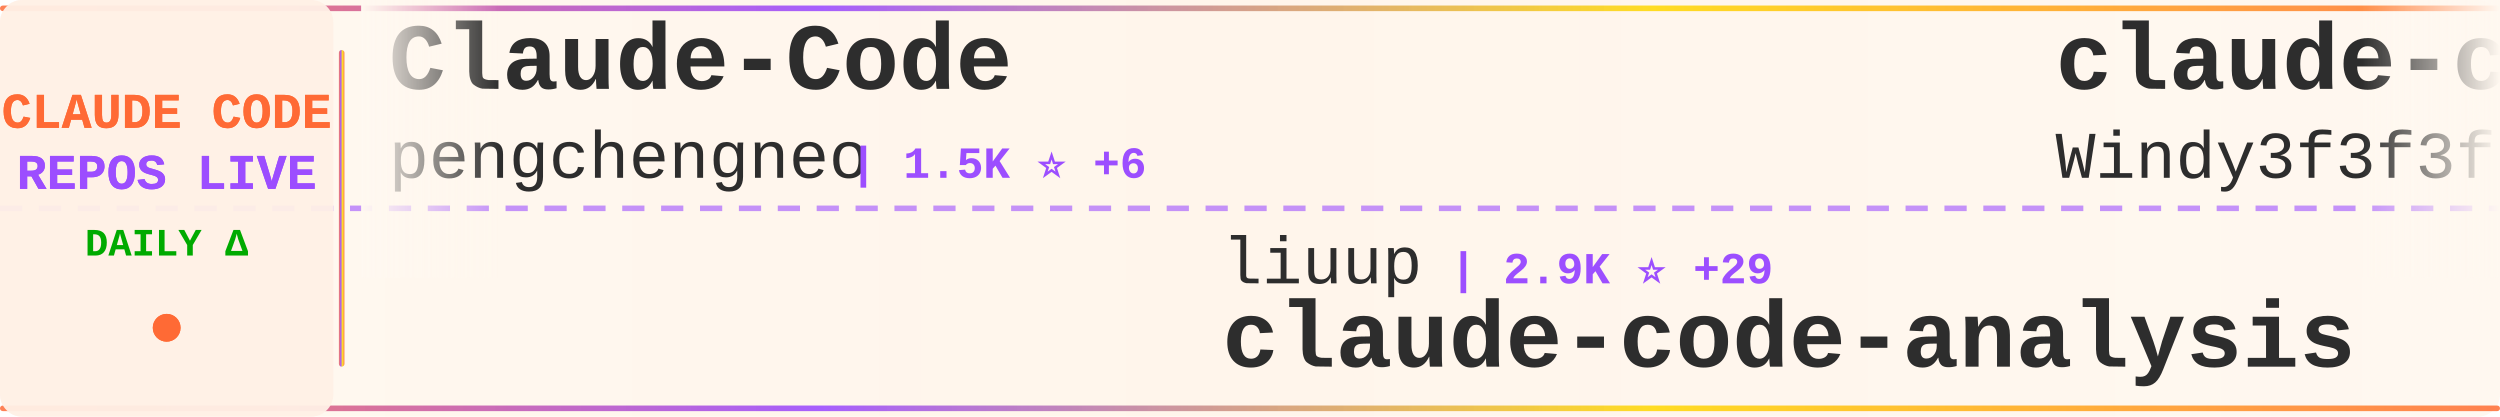
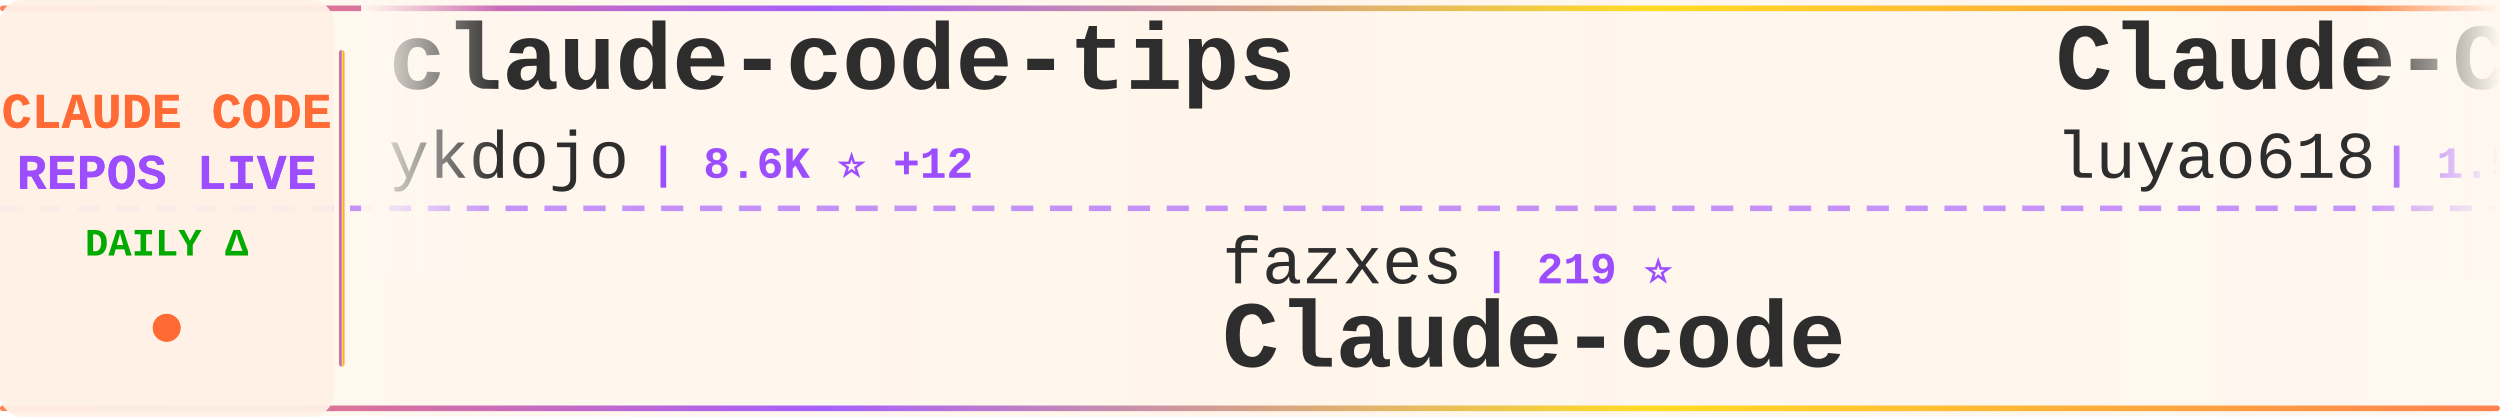
<svg xmlns="http://www.w3.org/2000/svg" width="900" height="150">
  <defs>
    <linearGradient id="tickerBg" x1="0%" y1="0%" x2="100%" y2="0%">
      <stop offset="0%" style="stop-color:#fff8f0;stop-opacity:0.98" />
      <stop offset="50%" style="stop-color:#fff5eb;stop-opacity:1" />
      <stop offset="100%" style="stop-color:#fff8f0;stop-opacity:0.98" />
    </linearGradient>
    <linearGradient id="borderGrad" x1="0%" y1="0%" x2="100%" y2="0%">
      <stop offset="0%" style="stop-color:#FF6B35;stop-opacity:0.85">
        <animate attributeName="stop-opacity" values="0.85;1;0.85" dur="2s" repeatCount="indefinite" />
      </stop>
      <stop offset="33%" style="stop-color:#9C4EFF;stop-opacity:0.9">
        <animate attributeName="stop-opacity" values="0.9;1;0.9" dur="2.2s" repeatCount="indefinite" />
      </stop>
      <stop offset="66%" style="stop-color:#FFD700;stop-opacity:0.85">
        <animate attributeName="stop-opacity" values="0.85;1;0.85" dur="1.8s" repeatCount="indefinite" />
      </stop>
      <stop offset="100%" style="stop-color:#FF6B35;stop-opacity:0.85">
        <animate attributeName="stop-opacity" values="0.85;1;0.85" dur="2s" repeatCount="indefinite" />
      </stop>
    </linearGradient>
    <filter id="textGlow">
      <feGaussianBlur stdDeviation="0.15" result="coloredBlur" />
      <feMerge>
        <feMergeNode in="coloredBlur" />
        <feMergeNode in="SourceGraphic" />
      </feMerge>
    </filter>
    <filter id="metricGlow">
      <feGaussianBlur stdDeviation="0.2" result="coloredBlur" />
      <feMerge>
        <feMergeNode in="coloredBlur" />
        <feMergeNode in="SourceGraphic" />
      </feMerge>
    </filter>
    <linearGradient id="leftFade" x1="0%" y1="0%" x2="100%" y2="0%">
      <stop offset="0%" style="stop-color:#fff8f0;stop-opacity:1" />
      <stop offset="100%" style="stop-color:#fff8f0;stop-opacity:0" />
    </linearGradient>
    <linearGradient id="rightFade" x1="0%" y1="0%" x2="100%" y2="0%">
      <stop offset="0%" style="stop-color:#fff8f0;stop-opacity:0" />
      <stop offset="100%" style="stop-color:#fff8f0;stop-opacity:1" />
    </linearGradient>
  </defs>
  <rect width="900" height="150" fill="url(#tickerBg)" rx="8" />
  <rect x="0" y="2" width="900" height="2" fill="url(#borderGrad)" rx="1" />
  <rect x="0" y="146" width="900" height="2" fill="url(#borderGrad)" rx="1" />
  <line x1="0" y1="75" x2="900" y2="75" stroke="#9C4EFF" stroke-width="2" stroke-dasharray="8 6" opacity="0.6" />
  <rect x="0" y="0" width="120" height="150" fill="#fff0e6" opacity="0.95" rx="8" />
  <text x="60" y="46" font-family="'Courier New', monospace" font-size="18" font-weight="bold" fill="#FF6B35" text-anchor="middle" filter="url(#textGlow)">
    CLAUDE CODE
  </text>
  <text x="60" y="68" font-family="'Courier New', monospace" font-size="18" font-weight="bold" fill="#9C4EFF" text-anchor="middle" filter="url(#textGlow)">
    REPOS LIVE
  </text>
  <text x="60" y="92" font-family="'Courier New', monospace" font-size="14" font-weight="bold" fill="#00aa00" text-anchor="middle">
    DAILY Δ
  </text>
  <circle cx="60" cy="118" r="5" fill="#FF6B35" filter="url(#metricGlow)">
    <animate attributeName="r" values="4;6;4" dur="1.5s" repeatCount="indefinite" />
    <animate attributeName="opacity" values="0.6;1;0.6" dur="1.5s" repeatCount="indefinite" />
  </circle>
  <rect x="122" y="18" width="2" height="114" fill="url(#borderGrad)" rx="1" />
  <clipPath id="tickerClip">
    <rect x="130" y="0" width="770" height="150" />
  </clipPath>
  <g clip-path="url(#tickerClip)">
    <g id="tickerItems">
      <animateTransform attributeName="transform" attributeType="XML" type="translate" from="0 0" to="-3000 0" dur="54s" repeatCount="indefinite" />
      <g transform="translate(0, 0)">
-         <text x="140" y="32" font-family="'Courier New', monospace" font-size="34" font-weight="bold" fill="#2d2d2d">Claude-Code</text>
-         <text x="140" y="64" font-family="'Courier New', monospace" font-size="24" font-weight="normal" fill="#2d2d2d" opacity="1.0">pengchengneo</text>
-         <text x="306" y="64" font-family="'Courier New', monospace" font-size="16" font-weight="bold" fill="#9C4EFF"> | 1.5K ⭐ +6</text>
+         <text x="140" y="32" font-family="'Courier New', monospace" font-size="34" font-weight="bold" fill="#2d2d2d">claude-code-tips</text>
+         <text x="140" y="64" font-family="'Courier New', monospace" font-size="24" font-weight="normal" fill="#2d2d2d" opacity="1.0">ykdojo</text>
+         <text x="234" y="64" font-family="'Courier New', monospace" font-size="16" font-weight="bold" fill="#9C4EFF"> | 8.6K ⭐ +12</text>
      </g>
      <g transform="translate(300, 0)">
-         <text x="140" y="102" font-family="'Courier New', monospace" font-size="24" font-weight="normal" fill="#2d2d2d" opacity="1.0">liuup</text>
-         <text x="222" y="102" font-family="'Courier New', monospace" font-size="16" font-weight="bold" fill="#9C4EFF"> | 2.9K ⭐ +29</text>
-         <text x="140" y="132" font-family="'Courier New', monospace" font-size="34" font-weight="bold" fill="#2d2d2d">claude-code-analysis</text>
+         <text x="140" y="102" font-family="'Courier New', monospace" font-size="24" font-weight="normal" fill="#2d2d2d" opacity="1.0">fazxes</text>
+         <text x="234" y="102" font-family="'Courier New', monospace" font-size="16" font-weight="bold" fill="#9C4EFF"> | 219 ⭐</text>
+         <text x="140" y="132" font-family="'Courier New', monospace" font-size="34" font-weight="bold" fill="#2d2d2d">Claude-code</text>
      </g>
      <g transform="translate(600, 0)">
+         <text x="140" y="32" font-family="'Courier New', monospace" font-size="34" font-weight="bold" fill="#2d2d2d">Claude-Code-Source-Study</text>
+         <text x="140" y="64" font-family="'Courier New', monospace" font-size="24" font-weight="normal" fill="#2d2d2d" opacity="1.0">luyao618</text>
+         <text x="258" y="64" font-family="'Courier New', monospace" font-size="16" font-weight="bold" fill="#9C4EFF"> | 1.5K ⭐ +3</text>
+       </g>
+       <g transform="translate(900, 0)">
+         <text x="140" y="102" font-family="'Courier New', monospace" font-size="24" font-weight="normal" fill="#2d2d2d" opacity="1.0">disler</text>
+         <text x="234" y="102" font-family="'Courier New', monospace" font-size="16" font-weight="bold" fill="#9C4EFF"> | 1.3K ⭐ +8</text>
+         <text x="140" y="132" font-family="'Courier New', monospace" font-size="34" font-weight="bold" fill="#2d2d2d">pi-vs-claude-code</text>
+       </g>
+       <g transform="translate(1200, 0)">
+         <text x="140" y="32" font-family="'Courier New', monospace" font-size="34" font-weight="bold" fill="#2d2d2d">learn-claude-code</text>
+         <text x="140" y="64" font-family="'Courier New', monospace" font-size="24" font-weight="normal" fill="#2d2d2d" opacity="1.0">shareAI-lab</text>
+         <text x="294" y="64" font-family="'Courier New', monospace" font-size="16" font-weight="bold" fill="#9C4EFF"> | 64.7K ⭐ +211</text>
+       </g>
+       <g transform="translate(1500, 0)">
+         <text x="140" y="102" font-family="'Courier New', monospace" font-size="24" font-weight="normal" fill="#2d2d2d" opacity="1.0">Hyper66666</text>
+         <text x="282" y="102" font-family="'Courier New', monospace" font-size="16" font-weight="bold" fill="#9C4EFF"> | 215 ⭐</text>
+         <text x="140" y="132" font-family="'Courier New', monospace" font-size="34" font-weight="bold" fill="#2d2d2d">claude-code-sourcemap</text>
+       </g>
+       <g transform="translate(1800, 0)">
+         <text x="140" y="32" font-family="'Courier New', monospace" font-size="34" font-weight="bold" fill="#2d2d2d">claude-code-prompts</text>
+         <text x="140" y="64" font-family="'Courier New', monospace" font-size="24" font-weight="normal" fill="#2d2d2d" opacity="1.0">repowise-dev</text>
+         <text x="306" y="64" font-family="'Courier New', monospace" font-size="16" font-weight="bold" fill="#9C4EFF"> | 1.1K ⭐ +2</text>
+       </g>
+       <g transform="translate(2100, 0)">
+         <text x="140" y="102" font-family="'Courier New', monospace" font-size="24" font-weight="normal" fill="#2d2d2d" opacity="1.0">ChrisWiles</text>
+         <text x="282" y="102" font-family="'Courier New', monospace" font-size="16" font-weight="bold" fill="#9C4EFF"> | 5.9K ⭐ +2</text>
+         <text x="140" y="132" font-family="'Courier New', monospace" font-size="34" font-weight="bold" fill="#2d2d2d">claude-code-showcase</text>
+       </g>
+       <g transform="translate(2400, 0)">
        <text x="140" y="32" font-family="'Courier New', monospace" font-size="34" font-weight="bold" fill="#2d2d2d">claude-code-from-scratch</text>
        <text x="140" y="64" font-family="'Courier New', monospace" font-size="24" font-weight="normal" fill="#2d2d2d" opacity="1.0">Windy3f3f3f3f</text>
-         <text x="318" y="64" font-family="'Courier New', monospace" font-size="16" font-weight="bold" fill="#9C4EFF"> | 1.3K ⭐ +11</text>
-       </g>
-       <g transform="translate(900, 0)">
-         <text x="140" y="102" font-family="'Courier New', monospace" font-size="24" font-weight="normal" fill="#2d2d2d" opacity="1.0">huangjia2019</text>
-         <text x="306" y="102" font-family="'Courier New', monospace" font-size="16" font-weight="bold" fill="#9C4EFF"> | 774 ⭐ +7</text>
-         <text x="140" y="132" font-family="'Courier New', monospace" font-size="34" font-weight="bold" fill="#2d2d2d">claude-code-engineering</text>
-       </g>
-       <g transform="translate(1200, 0)">
-         <text x="140" y="32" font-family="'Courier New', monospace" font-size="34" font-weight="bold" fill="#2d2d2d">antigravity-awesome-skil...</text>
-         <text x="140" y="64" font-family="'Courier New', monospace" font-size="24" font-weight="normal" fill="#2d2d2d" opacity="1.0">sickn33</text>
-         <text x="246" y="64" font-family="'Courier New', monospace" font-size="16" font-weight="bold" fill="#9C4EFF"> | 39.7K ⭐ +123</text>
-       </g>
-       <g transform="translate(1500, 0)">
-         <text x="140" y="102" font-family="'Courier New', monospace" font-size="24" font-weight="normal" fill="#2d2d2d" opacity="1.0">feiskyer</text>
-         <text x="258" y="102" font-family="'Courier New', monospace" font-size="16" font-weight="bold" fill="#9C4EFF"> | 1.5K ⭐ +3</text>
-         <text x="140" y="132" font-family="'Courier New', monospace" font-size="34" font-weight="bold" fill="#2d2d2d">claude-code-settings</text>
-       </g>
-       <g transform="translate(1800, 0)">
-         <text x="140" y="32" font-family="'Courier New', monospace" font-size="34" font-weight="bold" fill="#2d2d2d">Auto-claude-code-researc...</text>
-         <text x="140" y="64" font-family="'Courier New', monospace" font-size="24" font-weight="normal" fill="#2d2d2d" opacity="1.0">wanshuiyin</text>
-         <text x="282" y="64" font-family="'Courier New', monospace" font-size="16" font-weight="bold" fill="#9C4EFF"> | 11.4K ⭐ +79</text>
-       </g>
-       <g transform="translate(2100, 0)">
-         <text x="140" y="102" font-family="'Courier New', monospace" font-size="24" font-weight="normal" fill="#2d2d2d" opacity="1.0">catlog22</text>
-         <text x="258" y="102" font-family="'Courier New', monospace" font-size="16" font-weight="bold" fill="#9C4EFF"> | 2.1K ⭐ +3</text>
-         <text x="140" y="132" font-family="'Courier New', monospace" font-size="34" font-weight="bold" fill="#2d2d2d">Claude-Code-Workflow</text>
-       </g>
-       <g transform="translate(2400, 0)">
-         <text x="140" y="32" font-family="'Courier New', monospace" font-size="34" font-weight="bold" fill="#2d2d2d">claude-code-sub-agents</text>
-         <text x="140" y="64" font-family="'Courier New', monospace" font-size="24" font-weight="normal" fill="#2d2d2d" opacity="1.0">lst97</text>
-         <text x="222" y="64" font-family="'Courier New', monospace" font-size="16" font-weight="bold" fill="#9C4EFF"> | 1.6K ⭐ +1</text>
+         <text x="318" y="64" font-family="'Courier New', monospace" font-size="16" font-weight="bold" fill="#9C4EFF"> | 1.3K ⭐ +9</text>
      </g>
      <g transform="translate(2700, 0)">
-         <text x="140" y="102" font-family="'Courier New', monospace" font-size="24" font-weight="normal" fill="#2d2d2d" opacity="1.0">luyao618</text>
-         <text x="258" y="102" font-family="'Courier New', monospace" font-size="16" font-weight="bold" fill="#9C4EFF"> | 1.5K ⭐ +3</text>
-         <text x="140" y="132" font-family="'Courier New', monospace" font-size="34" font-weight="bold" fill="#2d2d2d">Claude-Code-Source-Study</text>
+         <text x="140" y="102" font-family="'Courier New', monospace" font-size="24" font-weight="normal" fill="#2d2d2d" opacity="1.0">anthropics</text>
+         <text x="282" y="102" font-family="'Courier New', monospace" font-size="16" font-weight="bold" fill="#9C4EFF"> | 4.9K ⭐ +13</text>
+         <text x="140" y="132" font-family="'Courier New', monospace" font-size="34" font-weight="bold" fill="#2d2d2d">claude-code-security-rev...</text>
      </g>
      <g transform="translate(3000, 0)">
-         <text x="140" y="32" font-family="'Courier New', monospace" font-size="34" font-weight="bold" fill="#2d2d2d">Claude-Code</text>
-         <text x="140" y="64" font-family="'Courier New', monospace" font-size="24" font-weight="normal" fill="#2d2d2d" opacity="1.0">pengchengneo</text>
-         <text x="306" y="64" font-family="'Courier New', monospace" font-size="16" font-weight="bold" fill="#9C4EFF"> | 1.5K ⭐ +6</text>
+         <text x="140" y="32" font-family="'Courier New', monospace" font-size="34" font-weight="bold" fill="#2d2d2d">claude-code-tips</text>
+         <text x="140" y="64" font-family="'Courier New', monospace" font-size="24" font-weight="normal" fill="#2d2d2d" opacity="1.0">ykdojo</text>
+         <text x="234" y="64" font-family="'Courier New', monospace" font-size="16" font-weight="bold" fill="#9C4EFF"> | 8.6K ⭐ +12</text>
      </g>
      <g transform="translate(3300, 0)">
-         <text x="140" y="102" font-family="'Courier New', monospace" font-size="24" font-weight="normal" fill="#2d2d2d" opacity="1.0">liuup</text>
-         <text x="222" y="102" font-family="'Courier New', monospace" font-size="16" font-weight="bold" fill="#9C4EFF"> | 2.9K ⭐ +29</text>
-         <text x="140" y="132" font-family="'Courier New', monospace" font-size="34" font-weight="bold" fill="#2d2d2d">claude-code-analysis</text>
+         <text x="140" y="102" font-family="'Courier New', monospace" font-size="24" font-weight="normal" fill="#2d2d2d" opacity="1.0">fazxes</text>
+         <text x="234" y="102" font-family="'Courier New', monospace" font-size="16" font-weight="bold" fill="#9C4EFF"> | 219 ⭐</text>
+         <text x="140" y="132" font-family="'Courier New', monospace" font-size="34" font-weight="bold" fill="#2d2d2d">Claude-code</text>
      </g>
      <g transform="translate(3600, 0)">
-         <text x="140" y="32" font-family="'Courier New', monospace" font-size="34" font-weight="bold" fill="#2d2d2d">claude-code-from-scratch</text>
-         <text x="140" y="64" font-family="'Courier New', monospace" font-size="24" font-weight="normal" fill="#2d2d2d" opacity="1.0">Windy3f3f3f3f</text>
-         <text x="318" y="64" font-family="'Courier New', monospace" font-size="16" font-weight="bold" fill="#9C4EFF"> | 1.3K ⭐ +11</text>
+         <text x="140" y="32" font-family="'Courier New', monospace" font-size="34" font-weight="bold" fill="#2d2d2d">Claude-Code-Source-Study</text>
+         <text x="140" y="64" font-family="'Courier New', monospace" font-size="24" font-weight="normal" fill="#2d2d2d" opacity="1.0">luyao618</text>
+         <text x="258" y="64" font-family="'Courier New', monospace" font-size="16" font-weight="bold" fill="#9C4EFF"> | 1.5K ⭐ +3</text>
      </g>
      <g transform="translate(3900, 0)">
-         <text x="140" y="102" font-family="'Courier New', monospace" font-size="24" font-weight="normal" fill="#2d2d2d" opacity="1.0">huangjia2019</text>
-         <text x="306" y="102" font-family="'Courier New', monospace" font-size="16" font-weight="bold" fill="#9C4EFF"> | 774 ⭐ +7</text>
-         <text x="140" y="132" font-family="'Courier New', monospace" font-size="34" font-weight="bold" fill="#2d2d2d">claude-code-engineering</text>
+         <text x="140" y="102" font-family="'Courier New', monospace" font-size="24" font-weight="normal" fill="#2d2d2d" opacity="1.0">disler</text>
+         <text x="234" y="102" font-family="'Courier New', monospace" font-size="16" font-weight="bold" fill="#9C4EFF"> | 1.3K ⭐ +8</text>
+         <text x="140" y="132" font-family="'Courier New', monospace" font-size="34" font-weight="bold" fill="#2d2d2d">pi-vs-claude-code</text>
      </g>
    </g>
  </g>
  <rect x="130" y="0" width="50" height="100" fill="url(#leftFade)" />
  <rect x="850" y="0" width="50" height="100" fill="url(#rightFade)" />
</svg>
